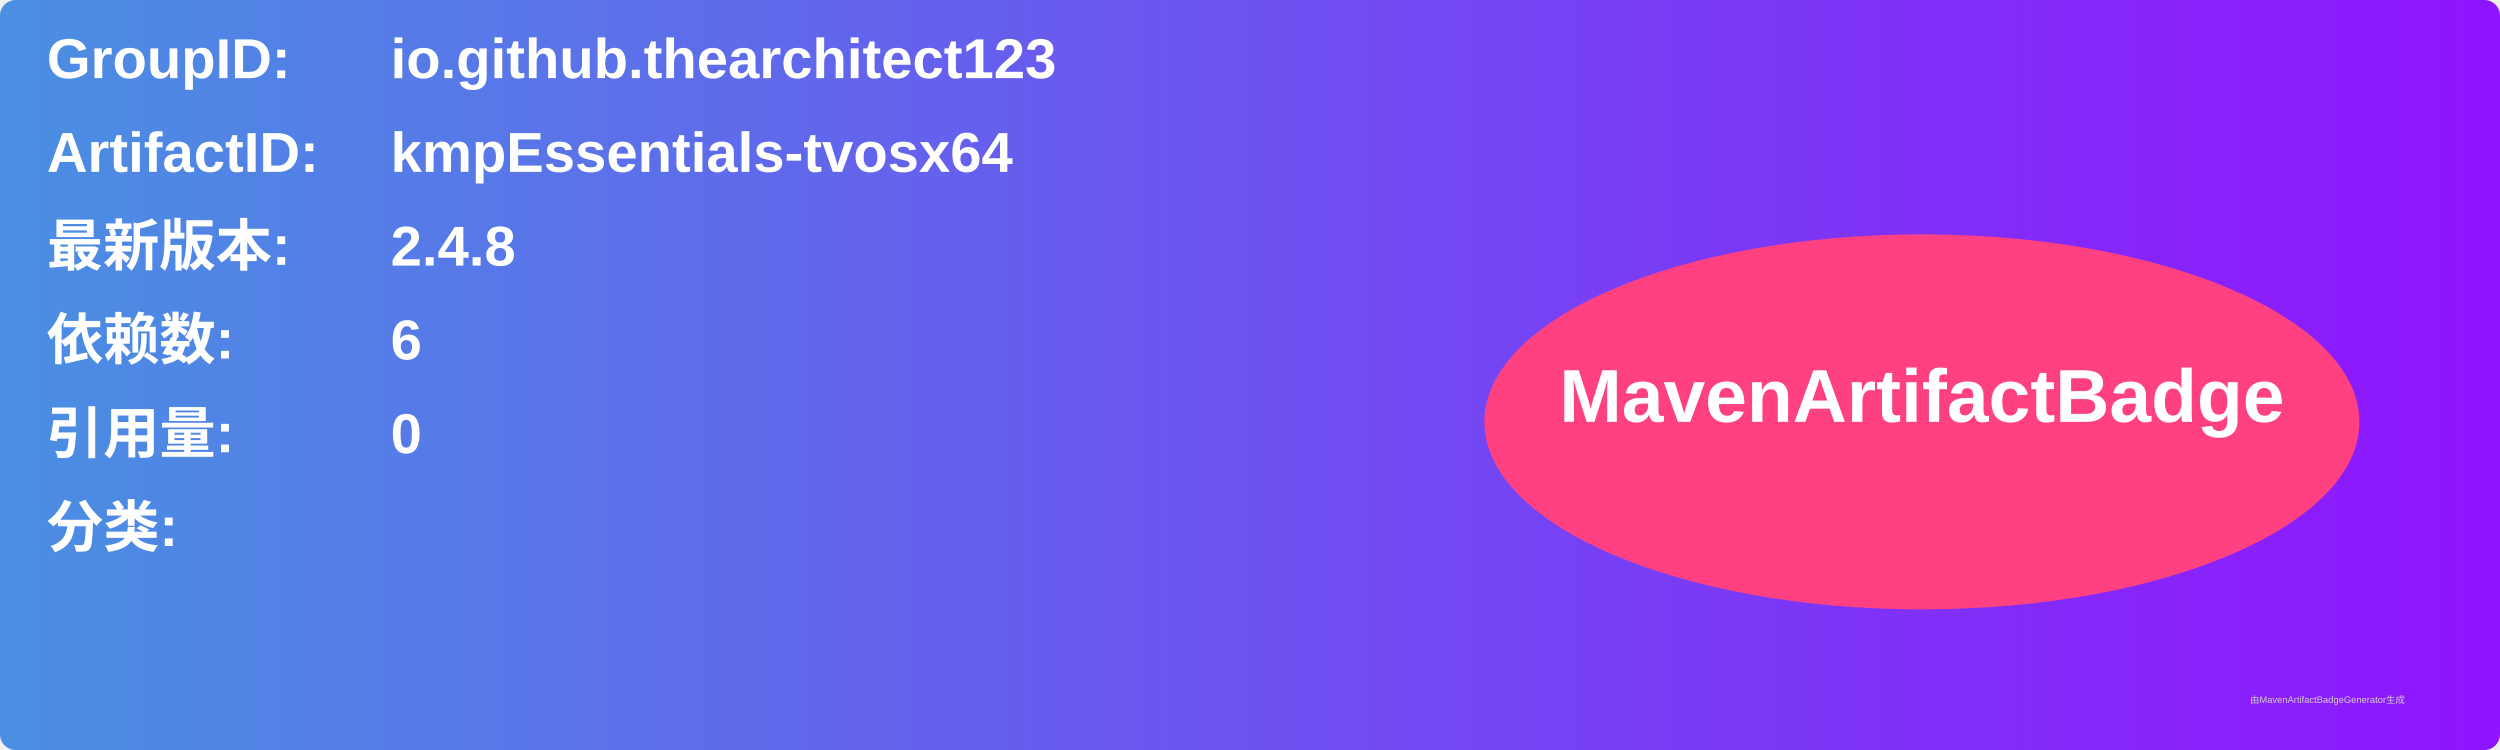
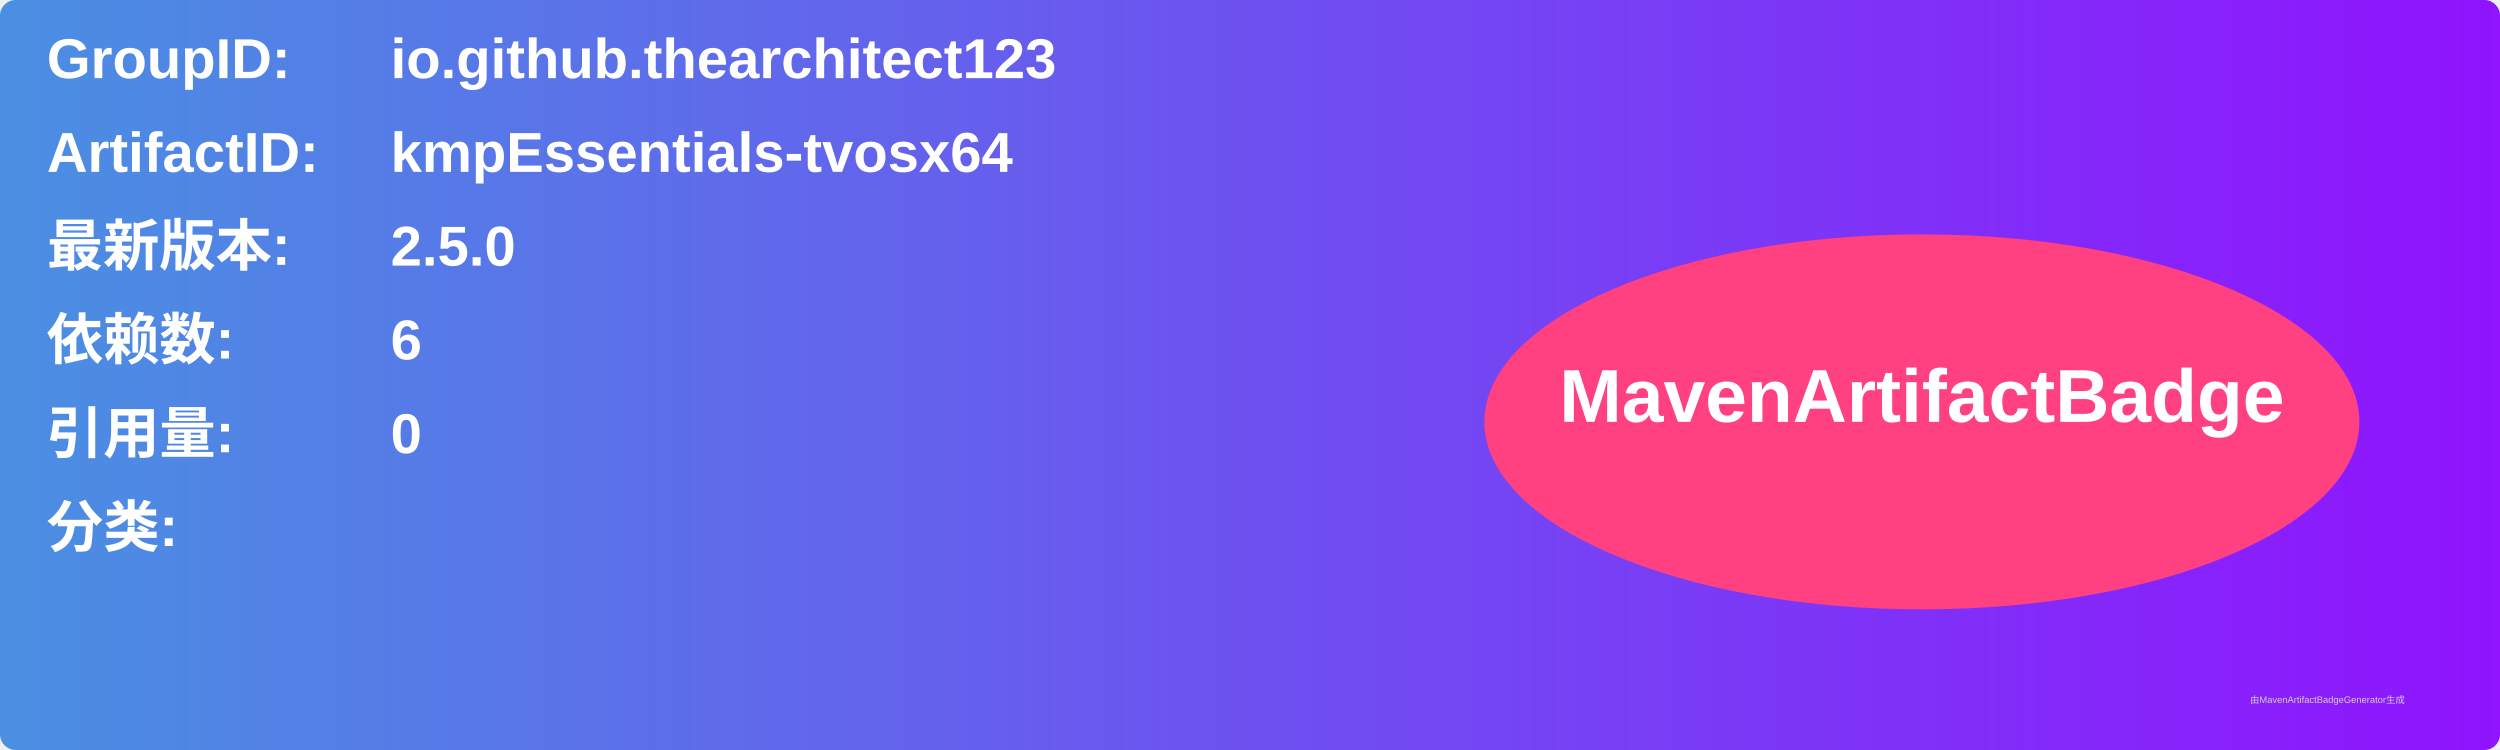
<svg xmlns="http://www.w3.org/2000/svg" width="800" height="240" viewBox="0 0 800 240">
  <linearGradient id="grad" x1="0%" y1="0%" x2="100%" y2="0%">
    <stop offset="0%" stop-color="#4a90e2" />
    <stop offset="100%" stop-color="#9013fe" />
  </linearGradient>
  <rect width="100%" height="100%" rx="5" ry="5" fill="url(#grad)" />
  <g transform="translate(15, 15)">
    <text x="0" y="10" font-family="Arial" font-size="18" fill="white" font-weight="bold" width="260">GroupID:</text>
    <text x="110" y="10" font-family="Arial" font-size="18" fill="white" font-weight="bold" width="460">io.github.thearchitect123</text>
    <text x="0" y="40" font-family="Arial" font-size="18" fill="white" font-weight="bold" width="260">ArtifactID:</text>
    <text x="110" y="40" font-family="Arial" font-size="18" fill="white" font-weight="bold" width="460">kmpEssentials-tvosx64</text>
    <text x="0" y="70" font-family="Arial" font-size="18" fill="white" font-weight="bold">最新版本:</text>
    <text x="110" y="70" font-family="Arial" font-size="18" fill="white" font-weight="bold">
-       <tspan font-weight="bold">2.4.8</tspan>
+       <tspan font-weight="bold">2.5.0</tspan>
    </text>
    <text x="0" y="100" font-family="Arial" font-size="18" fill="white" font-weight="bold">依赖数: </text>
    <text x="110" y="100" font-family="Arial" font-size="18" fill="white">
      <tspan font-weight="bold">6</tspan>
    </text>
    <text x="0" y="130" font-family="Arial" font-size="18" fill="white" font-weight="bold">引用量: </text>
    <text x="110" y="130" font-family="Arial" font-size="18" fill="white">
      <tspan font-weight="bold">0</tspan>
    </text>
    <text x="0" y="160" font-family="Arial" font-size="18" fill="white" font-weight="bold">分类:</text>
    <text x="10" y="190" font-family="Arial" font-size="10" fill="white">
      <tspan font-weight="bold" />
    </text>
    <ellipse cx="600" cy="120" rx="140" ry="60" fill="#ff4081" />
    <text x="600" y="120" text-anchor="middle" font-family="Arial" font-size="24" fill="white" font-weight="bold">MavenArtifactBadge</text>
  </g>
  <text x="720" y="225" font-family="Arial" font-size="3" fill="#d0d0d0">由MavenArtifactBadgeGenerator生成</text>
</svg>
